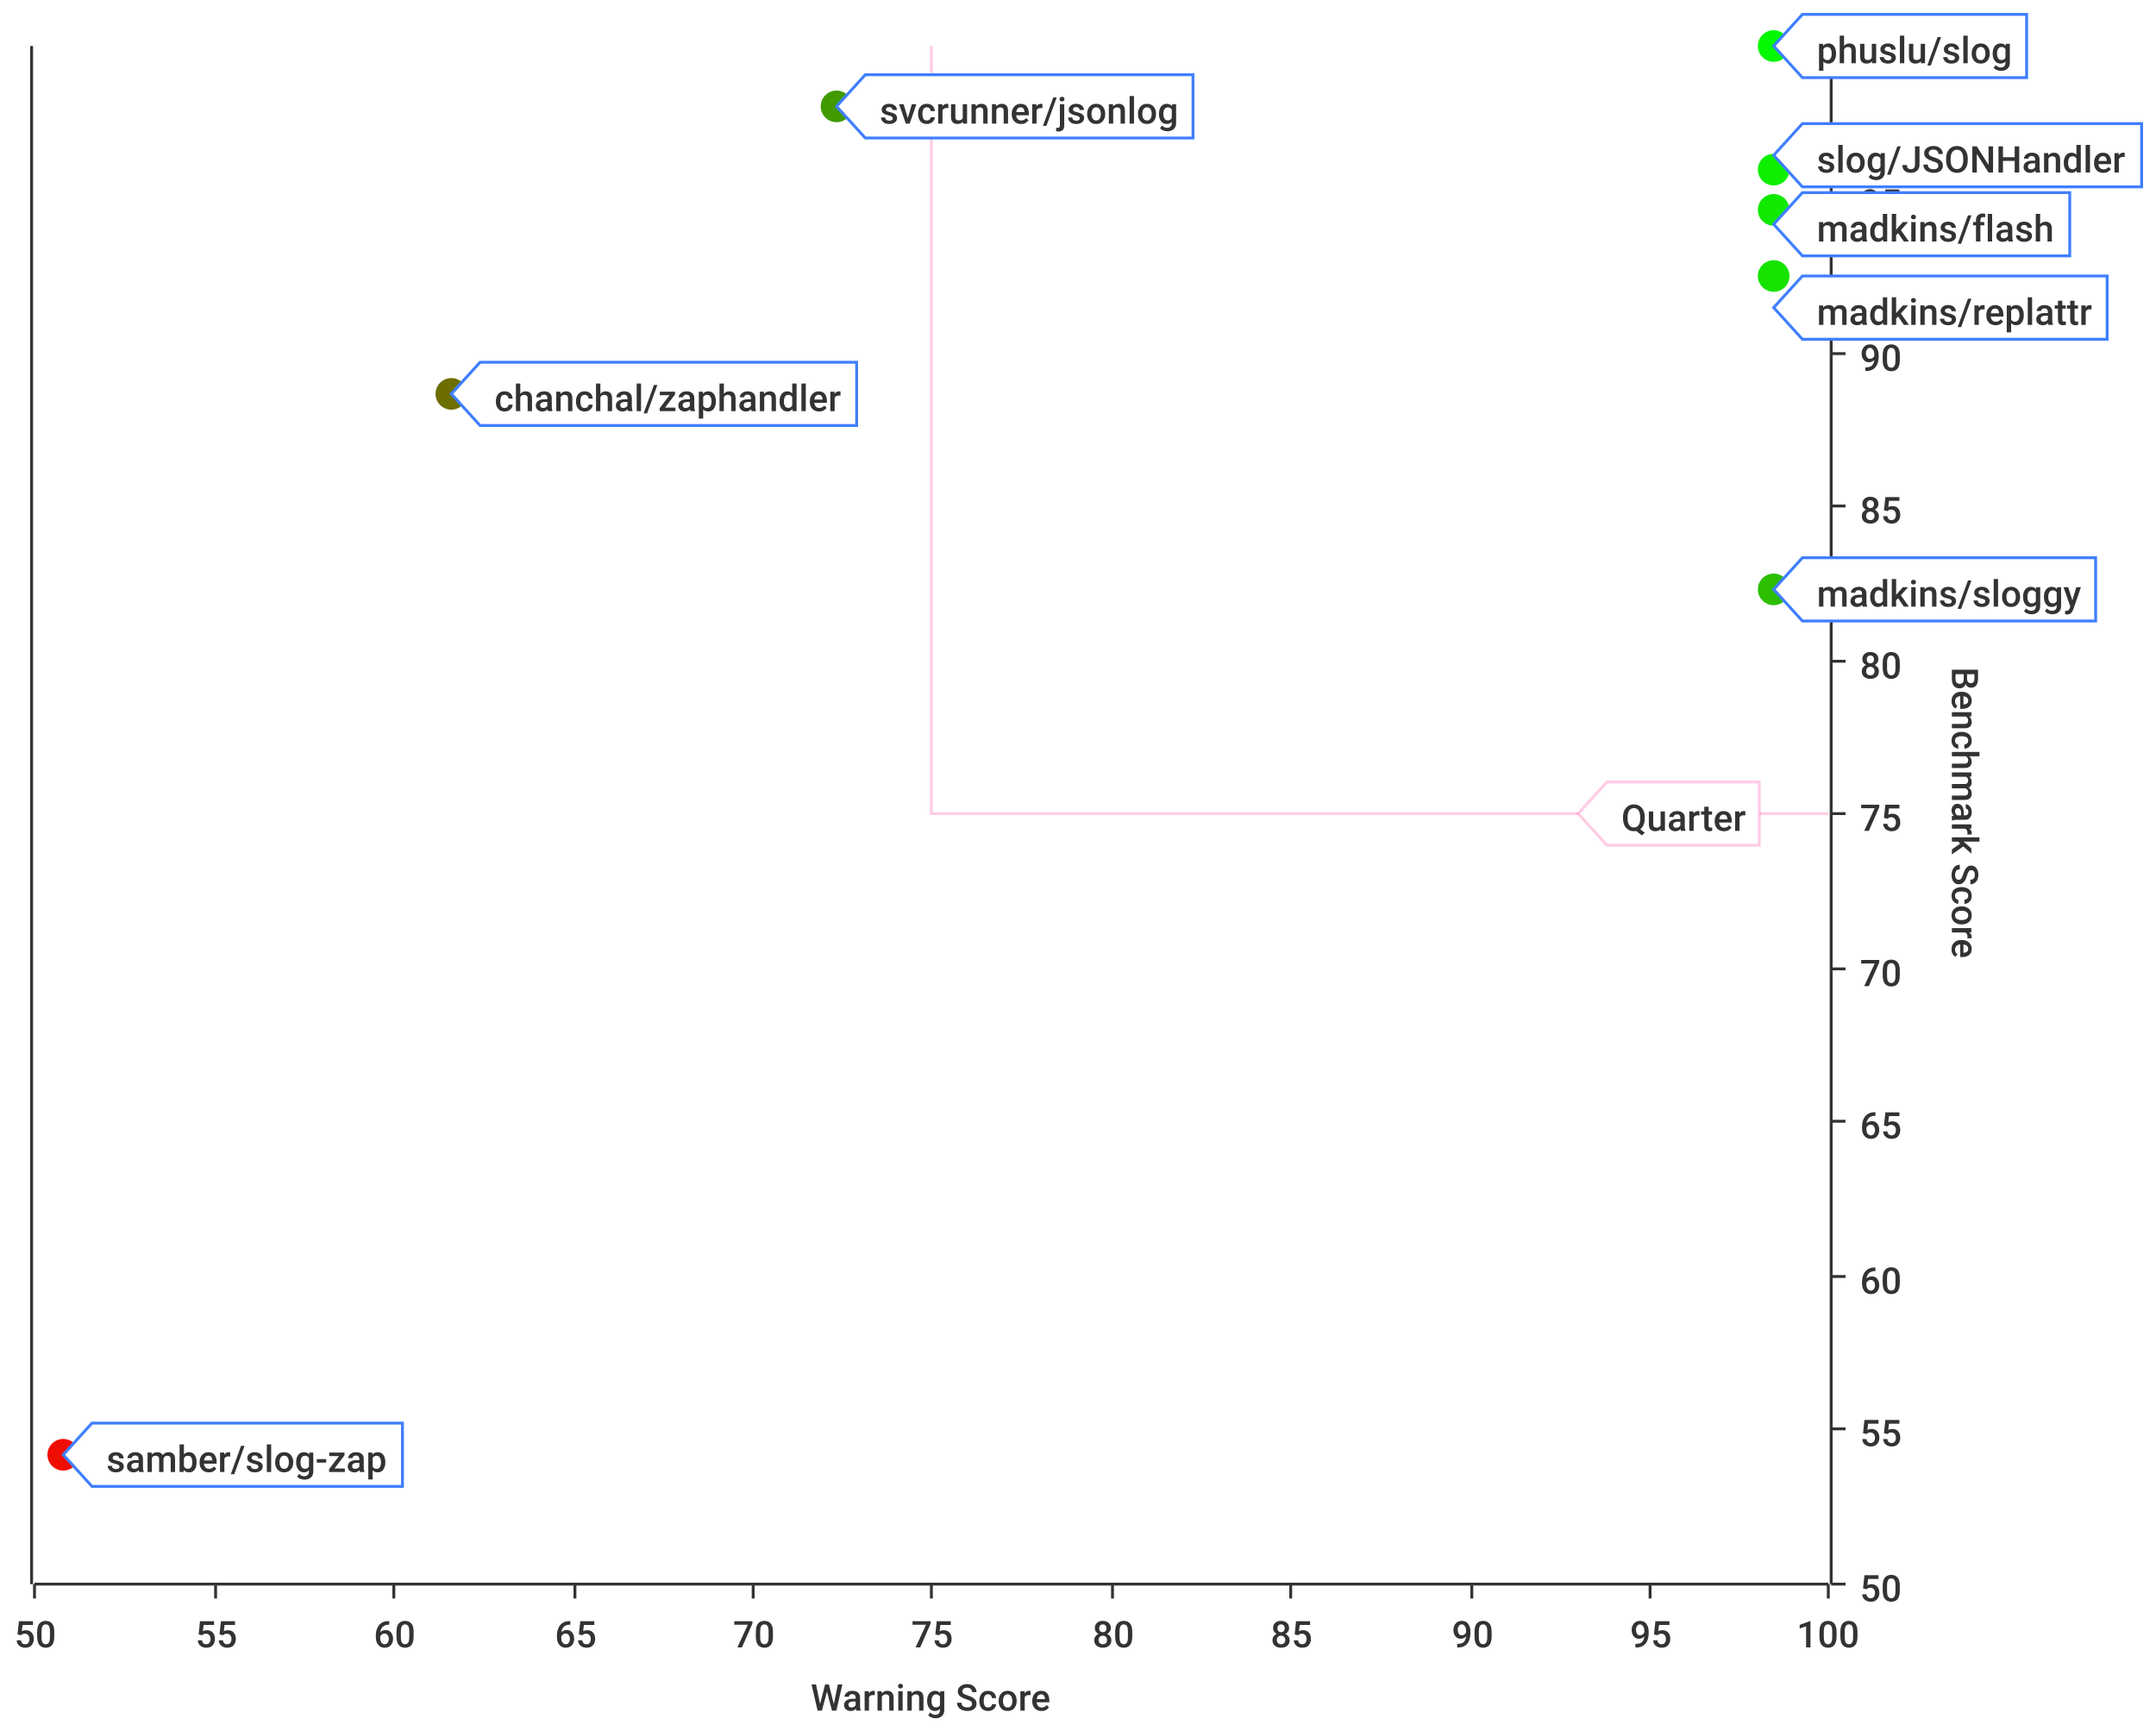
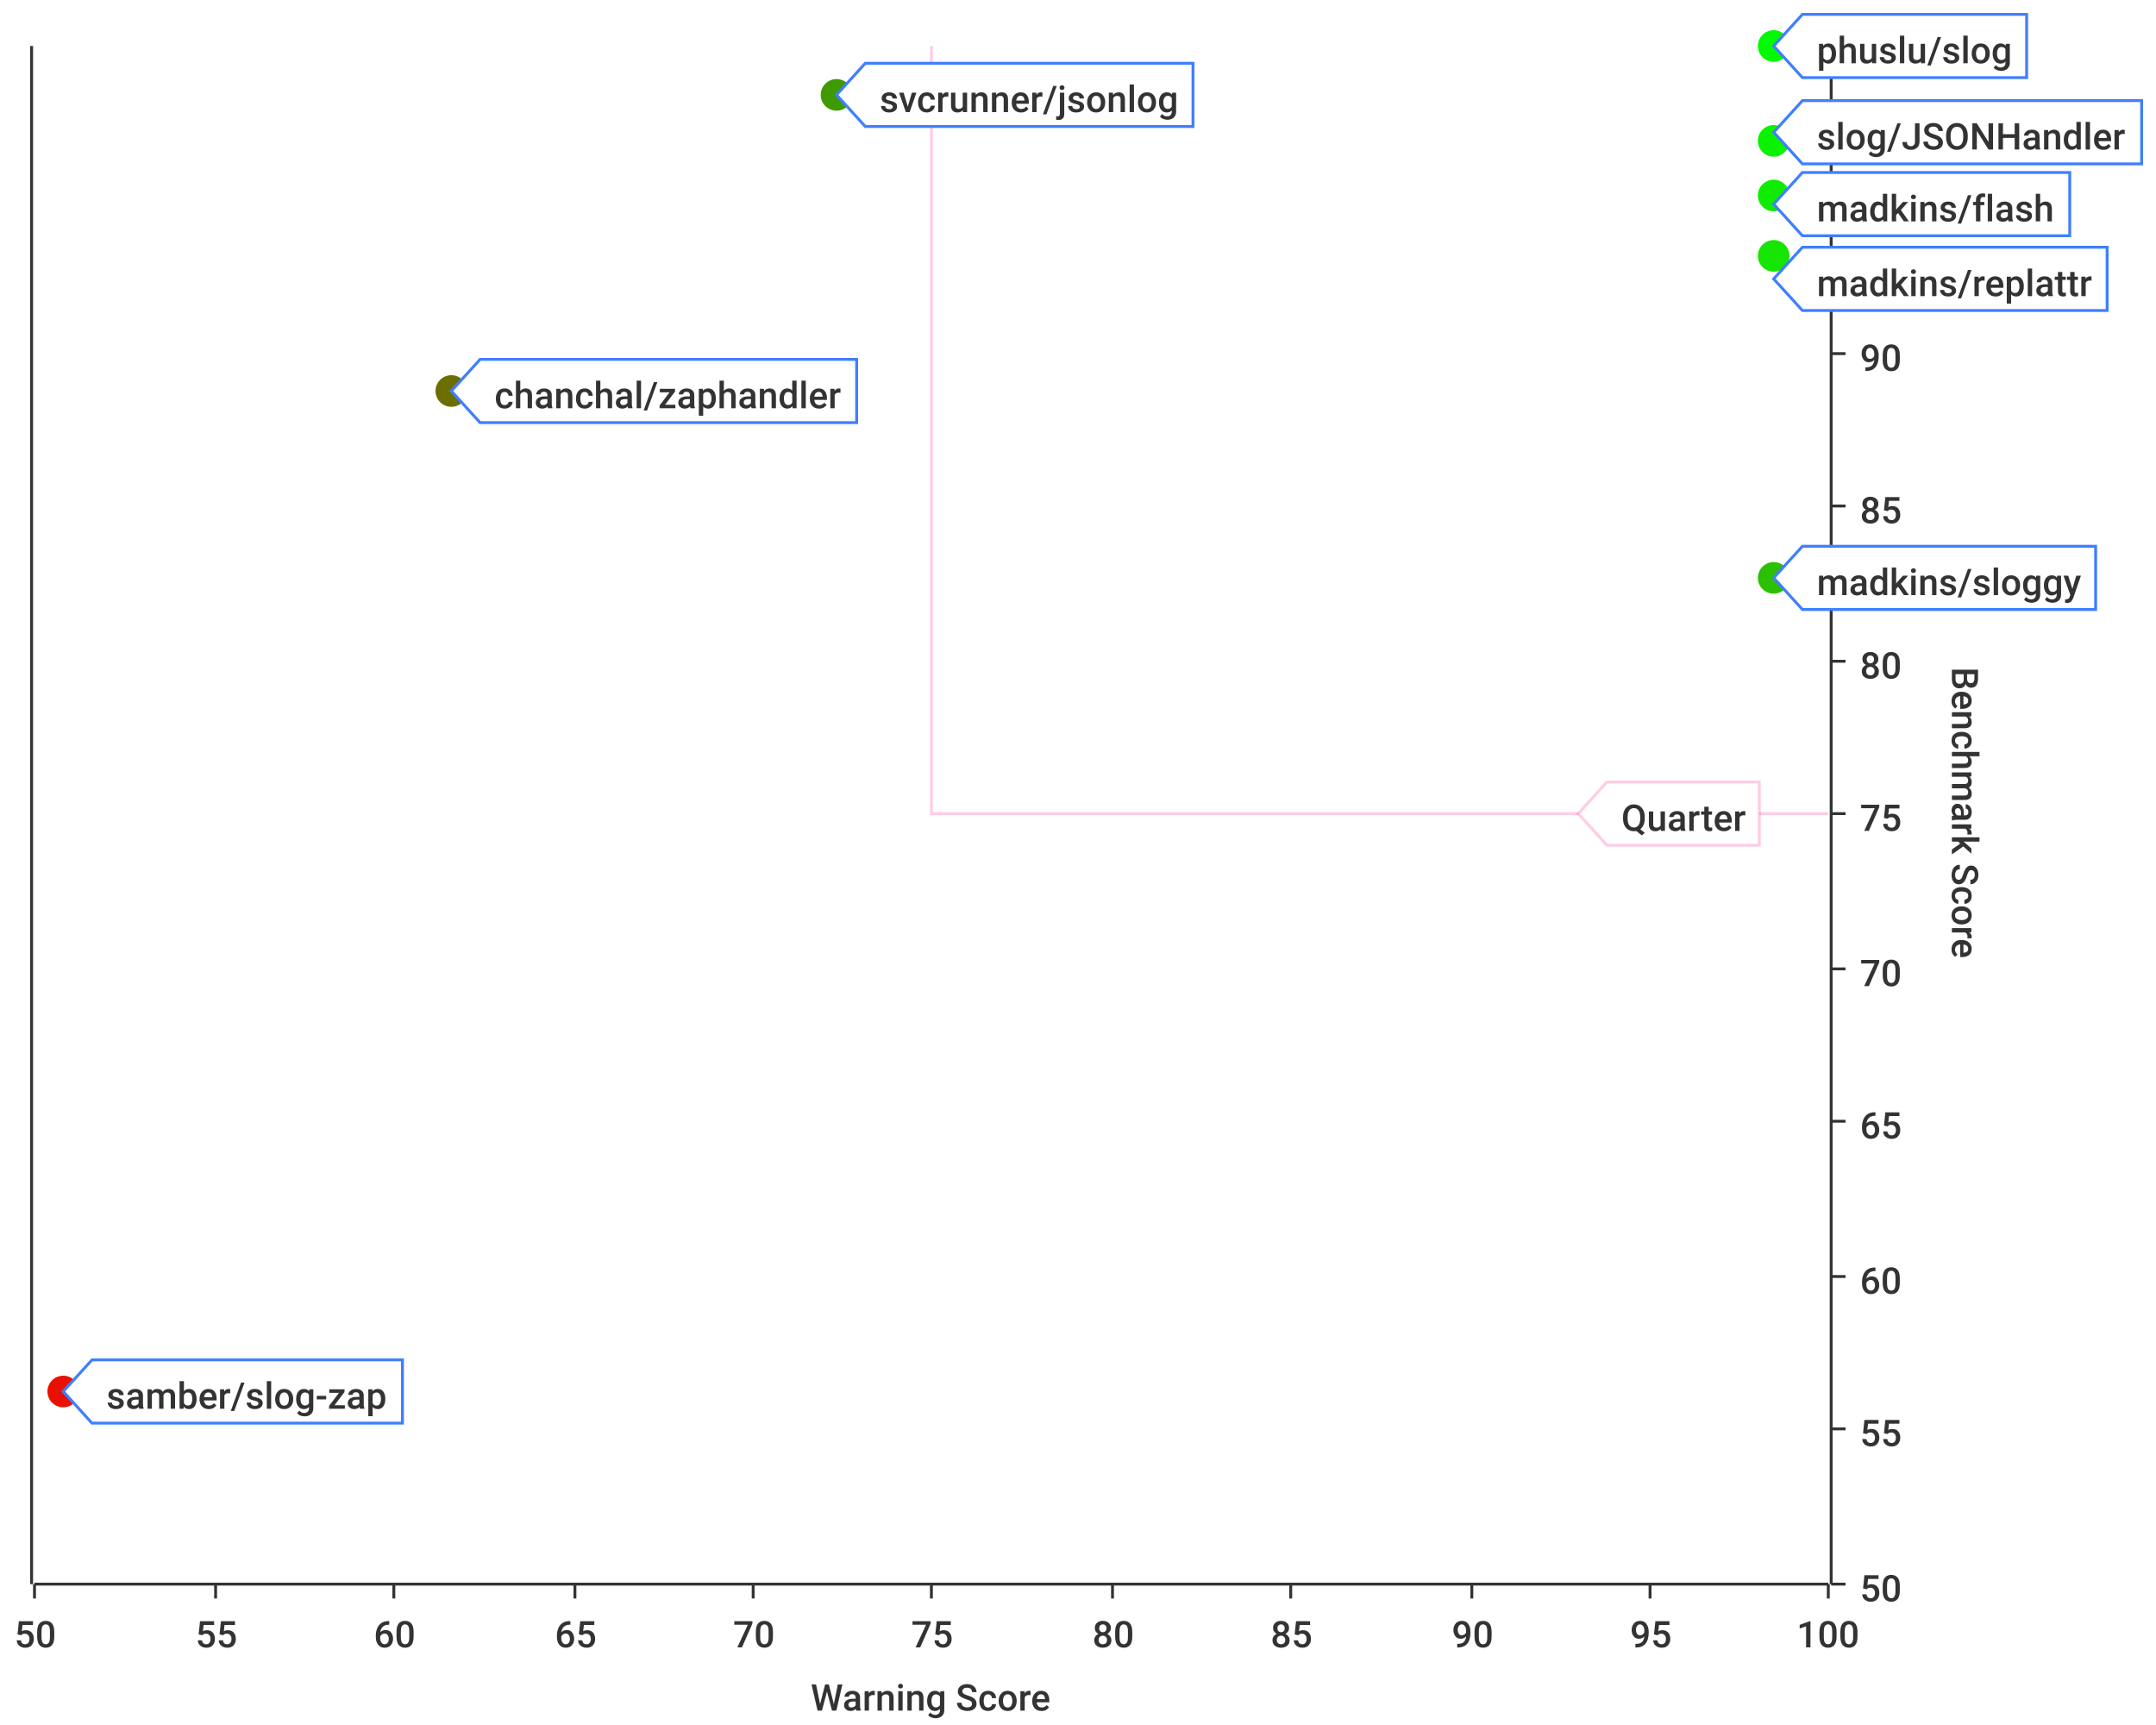
<svg xmlns="http://www.w3.org/2000/svg" width="750" height="600">\n<path d="M 0 0 L 750 0 L 750 600 L 0 600 L 0 0" style="stroke-width:0;stroke:rgba(255,255,255,1.0);fill:rgba(255,255,255,1.0)" />
  <path d="M 12 16 L 636 16 L 636 551 L 12 551 L 12 16" style="stroke-width:0;stroke:rgba(255,255,255,1.0);fill:rgba(255,255,255,1.0)" />
  <path d="M 12 551 L 636 551" style="stroke-width:1;stroke:rgba(51,51,51,1.0);fill:none" />
  <path d="M 12 551 L 12 556" style="stroke-width:1;stroke:rgba(51,51,51,1.0);fill:none" />
  <text x="5" y="573" style="stroke-width:0;stroke:none;fill:rgba(51,51,51,1.0);font-size:12.8px;font-family:'Roboto Medium',sans-serif">50</text>
  <path d="M 75 551 L 75 556" style="stroke-width:1;stroke:rgba(51,51,51,1.0);fill:none" />
  <text x="68" y="573" style="stroke-width:0;stroke:none;fill:rgba(51,51,51,1.0);font-size:12.8px;font-family:'Roboto Medium',sans-serif">55</text>
  <path d="M 137 551 L 137 556" style="stroke-width:1;stroke:rgba(51,51,51,1.0);fill:none" />
  <text x="130" y="573" style="stroke-width:0;stroke:none;fill:rgba(51,51,51,1.0);font-size:12.8px;font-family:'Roboto Medium',sans-serif">60</text>
  <path d="M 200 551 L 200 556" style="stroke-width:1;stroke:rgba(51,51,51,1.0);fill:none" />
  <text x="193" y="573" style="stroke-width:0;stroke:none;fill:rgba(51,51,51,1.0);font-size:12.8px;font-family:'Roboto Medium',sans-serif">65</text>
  <path d="M 262 551 L 262 556" style="stroke-width:1;stroke:rgba(51,51,51,1.0);fill:none" />
  <text x="255" y="573" style="stroke-width:0;stroke:none;fill:rgba(51,51,51,1.0);font-size:12.8px;font-family:'Roboto Medium',sans-serif">70</text>
  <path d="M 324 551 L 324 556" style="stroke-width:1;stroke:rgba(51,51,51,1.0);fill:none" />
  <text x="317" y="573" style="stroke-width:0;stroke:none;fill:rgba(51,51,51,1.0);font-size:12.8px;font-family:'Roboto Medium',sans-serif">75</text>
  <path d="M 387 551 L 387 556" style="stroke-width:1;stroke:rgba(51,51,51,1.0);fill:none" />
  <text x="380" y="573" style="stroke-width:0;stroke:none;fill:rgba(51,51,51,1.0);font-size:12.8px;font-family:'Roboto Medium',sans-serif">80</text>
  <path d="M 449 551 L 449 556" style="stroke-width:1;stroke:rgba(51,51,51,1.0);fill:none" />
  <text x="442" y="573" style="stroke-width:0;stroke:none;fill:rgba(51,51,51,1.0);font-size:12.8px;font-family:'Roboto Medium',sans-serif">85</text>
  <path d="M 512 551 L 512 556" style="stroke-width:1;stroke:rgba(51,51,51,1.0);fill:none" />
  <text x="505" y="573" style="stroke-width:0;stroke:none;fill:rgba(51,51,51,1.0);font-size:12.8px;font-family:'Roboto Medium',sans-serif">90</text>
  <path d="M 574 551 L 574 556" style="stroke-width:1;stroke:rgba(51,51,51,1.0);fill:none" />
  <text x="567" y="573" style="stroke-width:0;stroke:none;fill:rgba(51,51,51,1.0);font-size:12.8px;font-family:'Roboto Medium',sans-serif">95</text>
  <path d="M 636 551 L 636 556" style="stroke-width:1;stroke:rgba(51,51,51,1.0);fill:none" />
  <text x="625" y="573" style="stroke-width:0;stroke:none;fill:rgba(51,51,51,1.0);font-size:12.8px;font-family:'Roboto Medium',sans-serif">100</text>
  <text x="282" y="595" style="stroke-width:0;stroke:none;fill:rgba(51,51,51,1.0);font-size:12.8px;font-family:'Roboto Medium',sans-serif">Warning Score</text>
  <path d="M 75 551 L 75 16" style="stroke-width:0;stroke:none;fill:none" />
  <path d="M 137 551 L 137 16" style="stroke-width:0;stroke:none;fill:none" />
  <path d="M 200 551 L 200 16" style="stroke-width:0;stroke:none;fill:none" />
  <path d="M 262 551 L 262 16" style="stroke-width:0;stroke:none;fill:none" />
  <path d="M 324 551 L 324 16" style="stroke-width:0;stroke:none;fill:none" />
  <path d="M 387 551 L 387 16" style="stroke-width:0;stroke:none;fill:none" />
  <path d="M 449 551 L 449 16" style="stroke-width:0;stroke:none;fill:none" />
  <path d="M 512 551 L 512 16" style="stroke-width:0;stroke:none;fill:none" />
  <path d="M 574 551 L 574 16" style="stroke-width:0;stroke:none;fill:none" />
  <path d="M 637 551 L 637 16" style="stroke-width:1;stroke:rgba(51,51,51,1.0);fill:none" />
  <path d="M 637 551 L 642 551" style="stroke-width:1;stroke:rgba(51,51,51,1.0);fill:none" />
  <text x="647" y="557" style="stroke-width:0;stroke:none;fill:rgba(51,51,51,1.0);font-size:12.8px;font-family:'Roboto Medium',sans-serif">50</text>
  <path d="M 637 497 L 642 497" style="stroke-width:1;stroke:rgba(51,51,51,1.0);fill:none" />
  <text x="647" y="503" style="stroke-width:0;stroke:none;fill:rgba(51,51,51,1.0);font-size:12.8px;font-family:'Roboto Medium',sans-serif">55</text>
  <path d="M 637 444 L 642 444" style="stroke-width:1;stroke:rgba(51,51,51,1.0);fill:none" />
  <text x="647" y="450" style="stroke-width:0;stroke:none;fill:rgba(51,51,51,1.0);font-size:12.8px;font-family:'Roboto Medium',sans-serif">60</text>
  <path d="M 637 390 L 642 390" style="stroke-width:1;stroke:rgba(51,51,51,1.0);fill:none" />
  <text x="647" y="396" style="stroke-width:0;stroke:none;fill:rgba(51,51,51,1.0);font-size:12.8px;font-family:'Roboto Medium',sans-serif">65</text>
  <path d="M 637 337 L 642 337" style="stroke-width:1;stroke:rgba(51,51,51,1.0);fill:none" />
  <text x="647" y="343" style="stroke-width:0;stroke:none;fill:rgba(51,51,51,1.0);font-size:12.8px;font-family:'Roboto Medium',sans-serif">70</text>
  <path d="M 637 283 L 642 283" style="stroke-width:1;stroke:rgba(51,51,51,1.0);fill:none" />
  <text x="647" y="289" style="stroke-width:0;stroke:none;fill:rgba(51,51,51,1.0);font-size:12.8px;font-family:'Roboto Medium',sans-serif">75</text>
  <path d="M 637 230 L 642 230" style="stroke-width:1;stroke:rgba(51,51,51,1.0);fill:none" />
  <text x="647" y="236" style="stroke-width:0;stroke:none;fill:rgba(51,51,51,1.0);font-size:12.8px;font-family:'Roboto Medium',sans-serif">80</text>
  <path d="M 637 176 L 642 176" style="stroke-width:1;stroke:rgba(51,51,51,1.0);fill:none" />
  <text x="647" y="182" style="stroke-width:0;stroke:none;fill:rgba(51,51,51,1.0);font-size:12.8px;font-family:'Roboto Medium',sans-serif">85</text>
  <path d="M 637 123 L 642 123" style="stroke-width:1;stroke:rgba(51,51,51,1.0);fill:none" />
  <text x="647" y="129" style="stroke-width:0;stroke:none;fill:rgba(51,51,51,1.0);font-size:12.8px;font-family:'Roboto Medium',sans-serif">90</text>
  <path d="M 637 69 L 642 69" style="stroke-width:1;stroke:rgba(51,51,51,1.0);fill:none" />
  <text x="647" y="75" style="stroke-width:0;stroke:none;fill:rgba(51,51,51,1.0);font-size:12.8px;font-family:'Roboto Medium',sans-serif">95</text>
  <path d="M 637 16 L 642 16" style="stroke-width:1;stroke:rgba(51,51,51,1.0);fill:none" />
  <text x="647" y="22" style="stroke-width:0;stroke:none;fill:rgba(51,51,51,1.0);font-size:12.8px;font-family:'Roboto Medium',sans-serif">100</text>
  <text x="679" y="232" style="stroke-width:0;stroke:none;fill:rgba(51,51,51,1.0);font-size:12.8px;font-family:'Roboto Medium',sans-serif" transform="rotate(90.00,679,232)">Benchmark Score</text>
  <path d="M 12 1086 L 636 1086" style="stroke-width:0;stroke:none;fill:none" />
  <path d="M 12 497 L 636 497" style="stroke-width:0;stroke:none;fill:none" />
  <path d="M 12 444 L 636 444" style="stroke-width:0;stroke:none;fill:none" />
  <path d="M 12 390 L 636 390" style="stroke-width:0;stroke:none;fill:none" />
  <path d="M 12 337 L 636 337" style="stroke-width:0;stroke:none;fill:none" />
  <path d="M 12 283 L 636 283" style="stroke-width:0;stroke:none;fill:none" />
  <path d="M 12 230 L 636 230" style="stroke-width:0;stroke:none;fill:none" />
  <path d="M 12 176 L 636 176" style="stroke-width:0;stroke:none;fill:none" />
  <path d="M 12 123 L 636 123" style="stroke-width:0;stroke:none;fill:none" />
  <path d="M 12 69 L 636 69" style="stroke-width:0;stroke:none;fill:none" />
  <path d="M 11 551 L 11 16" style="stroke-width:1;stroke:rgba(51,51,51,1.0);fill:none" />
  <path d="M 11 -9223372036854775257 L 6 -9223372036854775257" style="stroke-width:1;stroke:rgba(51,51,51,1.0);fill:none" />
  <text x="-25" y="-9223372036854775251" style="stroke-width:0;stroke:none;fill:rgba(51,51,51,1.0);font-size:12.8px;font-family:'Roboto Medium',sans-serif">0.00</text>
  <path d="M 11 -9223372036854775257 L 6 -9223372036854775257" style="stroke-width:1;stroke:rgba(51,51,51,1.0);fill:none" />
  <text x="-25" y="-9223372036854775251" style="stroke-width:0;stroke:none;fill:rgba(51,51,51,1.0);font-size:12.8px;font-family:'Roboto Medium',sans-serif">0.00</text>
  <path d="M 11 -9223372036854775257 L 6 -9223372036854775257" style="stroke-width:1;stroke:rgba(51,51,51,1.0);fill:none" />
  <text x="-25" y="-9223372036854775251" style="stroke-width:0;stroke:none;fill:rgba(51,51,51,1.0);font-size:12.8px;font-family:'Roboto Medium',sans-serif">0.00</text>
  <path d="M 11 -9223372036854775257 L 6 -9223372036854775257" style="stroke-width:1;stroke:rgba(51,51,51,1.0);fill:none" />
  <text x="-25" y="-9223372036854775251" style="stroke-width:0;stroke:none;fill:rgba(51,51,51,1.0);font-size:12.8px;font-family:'Roboto Medium',sans-serif">0.00</text>
  <path d="M 11 -9223372036854775257 L 6 -9223372036854775257" style="stroke-width:1;stroke:rgba(51,51,51,1.0);fill:none" />
  <text x="-25" y="-9223372036854775251" style="stroke-width:0;stroke:none;fill:rgba(51,51,51,1.0);font-size:12.8px;font-family:'Roboto Medium',sans-serif">0.00</text>
  <path d="M 11 -9223372036854775257 L 6 -9223372036854775257" style="stroke-width:1;stroke:rgba(51,51,51,1.0);fill:none" />
  <text x="-25" y="-9223372036854775251" style="stroke-width:0;stroke:none;fill:rgba(51,51,51,1.0);font-size:12.8px;font-family:'Roboto Medium',sans-serif">0.00</text>
  <path d="M 11 -9223372036854775257 L 6 -9223372036854775257" style="stroke-width:1;stroke:rgba(51,51,51,1.0);fill:none" />
  <text x="-25" y="-9223372036854775251" style="stroke-width:0;stroke:none;fill:rgba(51,51,51,1.0);font-size:12.8px;font-family:'Roboto Medium',sans-serif">0.00</text>
  <path d="M 11 -9223372036854775257 L 6 -9223372036854775257" style="stroke-width:1;stroke:rgba(51,51,51,1.0);fill:none" />
  <text x="-25" y="-9223372036854775251" style="stroke-width:0;stroke:none;fill:rgba(51,51,51,1.0);font-size:12.8px;font-family:'Roboto Medium',sans-serif">0.00</text>
  <path d="M 11 -9223372036854775257 L 6 -9223372036854775257" style="stroke-width:1;stroke:rgba(51,51,51,1.0);fill:none" />
  <text x="-25" y="-9223372036854775251" style="stroke-width:0;stroke:none;fill:rgba(51,51,51,1.0);font-size:12.8px;font-family:'Roboto Medium',sans-serif">0.00</text>
  <path d="M 11 -9223372036854775257 L 6 -9223372036854775257" style="stroke-width:1;stroke:rgba(51,51,51,1.0);fill:none" />
  <text x="-25" y="-9223372036854775251" style="stroke-width:0;stroke:none;fill:rgba(51,51,51,1.0);font-size:12.8px;font-family:'Roboto Medium',sans-serif">0.00</text>
  <path d="M 11 -9223372036854775257 L 6 -9223372036854775257" style="stroke-width:1;stroke:rgba(51,51,51,1.0);fill:none" />
  <text x="-25" y="-9223372036854775251" style="stroke-width:0;stroke:none;fill:rgba(51,51,51,1.0);font-size:12.8px;font-family:'Roboto Medium',sans-serif">0.00</text>
  <path d="M 11 -9223372036854775257 L 6 -9223372036854775257" style="stroke-width:1;stroke:rgba(51,51,51,1.0);fill:none" />
  <text x="-25" y="-9223372036854775251" style="stroke-width:0;stroke:none;fill:rgba(51,51,51,1.0);font-size:12.8px;font-family:'Roboto Medium',sans-serif">0.00</text>
  <path d="M 11 -9223372036854775257 L 6 -9223372036854775257" style="stroke-width:1;stroke:rgba(51,51,51,1.0);fill:none" />
  <text x="-25" y="-9223372036854775251" style="stroke-width:0;stroke:none;fill:rgba(51,51,51,1.0);font-size:12.8px;font-family:'Roboto Medium',sans-serif">0.00</text>
  <path d="M 11 -9223372036854775257 L 6 -9223372036854775257" style="stroke-width:1;stroke:rgba(51,51,51,1.0);fill:none" />
  <text x="-25" y="-9223372036854775251" style="stroke-width:0;stroke:none;fill:rgba(51,51,51,1.0);font-size:12.8px;font-family:'Roboto Medium',sans-serif">0.00</text>
  <path d="M 11 -9223372036854775257 L 6 -9223372036854775257" style="stroke-width:1;stroke:rgba(51,51,51,1.0);fill:none" />
  <text x="-25" y="-9223372036854775251" style="stroke-width:0;stroke:none;fill:rgba(51,51,51,1.0);font-size:12.8px;font-family:'Roboto Medium',sans-serif">0.00</text>
  <path d="M 12 -9223372036854775257 L 636 -9223372036854775257" style="stroke-width:0;stroke:none;fill:none" />
  <path d="M 12 -9223372036854775257 L 636 -9223372036854775257" style="stroke-width:0;stroke:none;fill:none" />
  <path d="M 12 -9223372036854775257 L 636 -9223372036854775257" style="stroke-width:0;stroke:none;fill:none" />
  <path d="M 12 -9223372036854775257 L 636 -9223372036854775257" style="stroke-width:0;stroke:none;fill:none" />
  <path d="M 12 -9223372036854775257 L 636 -9223372036854775257" style="stroke-width:0;stroke:none;fill:none" />
  <path d="M 12 -9223372036854775257 L 636 -9223372036854775257" style="stroke-width:0;stroke:none;fill:none" />
  <path d="M 12 -9223372036854775257 L 636 -9223372036854775257" style="stroke-width:0;stroke:none;fill:none" />
  <path d="M 12 -9223372036854775257 L 636 -9223372036854775257" style="stroke-width:0;stroke:none;fill:none" />
  <path d="M 12 -9223372036854775257 L 636 -9223372036854775257" style="stroke-width:0;stroke:none;fill:none" />
  <path d="M 12 -9223372036854775257 L 636 -9223372036854775257" style="stroke-width:0;stroke:none;fill:none" />
  <path d="M 12 -9223372036854775257 L 636 -9223372036854775257" style="stroke-width:0;stroke:none;fill:none" />
  <path d="M 12 -9223372036854775257 L 636 -9223372036854775257" style="stroke-width:0;stroke:none;fill:none" />
  <path d="M 12 -9223372036854775257 L 636 -9223372036854775257" style="stroke-width:0;stroke:none;fill:none" />
  <path d="M 12 -9223372036854775257 L 636 -9223372036854775257" style="stroke-width:0;stroke:none;fill:none" />
  <path d="M 324 16 L 324 283 L 636 283" style="stroke-width:1;stroke:rgba(255,0,127,0.2);fill:none" />
  <path d="M 549 283 L 559 272 L 612 272 L 612 294 L 559 294 L 549 283 Z" style="stroke-width:1;stroke:rgba(255,0,127,0.2);fill:rgba(255,255,255,1.0)" />
  <text x="564" y="289" style="stroke-width:0;stroke:none;fill:rgba(51,51,51,1.0);font-size:12.8px;font-family:'Roboto Medium',sans-serif">Quarter</text>
-   <circle cx="617" cy="96" r="5" style="stroke-width:1;stroke:rgba(22,227,0,1.0);fill:rgba(22,227,0,1.0)" />
-   <path d="" style="stroke-width:1;stroke:rgba(22,227,0,1.0);fill:rgba(22,227,0,1.0)" />
-   <circle cx="617" cy="205" r="5" style="stroke-width:1;stroke:rgba(45,190,0,1.0);fill:rgba(45,190,0,1.0)" />
-   <path d="" style="stroke-width:1;stroke:rgba(45,190,0,1.0);fill:rgba(45,190,0,1.0)" />
+   <circle cx="617" cy="68" r="5" style="stroke-width:1;stroke:rgba(16,236,0,1.0);fill:rgba(16,236,0,1.0)" />
+   <path d="" style="stroke-width:1;stroke:rgba(16,236,0,1.0);fill:rgba(16,236,0,1.0)" />
+   <circle cx="617" cy="201" r="5" style="stroke-width:1;stroke:rgba(44,192,0,1.0);fill:rgba(44,192,0,1.0)" />
+   <path d="" style="stroke-width:1;stroke:rgba(44,192,0,1.0);fill:rgba(44,192,0,1.0)" />
  <circle cx="617" cy="16" r="5" style="stroke-width:1;stroke:rgba(3,249,0,1.0);fill:rgba(3,249,0,1.0)" />
  <path d="" style="stroke-width:1;stroke:rgba(3,249,0,1.0);fill:rgba(3,249,0,1.0)" />
-   <circle cx="617" cy="59" r="5" style="stroke-width:1;stroke:rgba(14,239,0,1.0);fill:rgba(14,239,0,1.0)" />
-   <path d="" style="stroke-width:1;stroke:rgba(14,239,0,1.0);fill:rgba(14,239,0,1.0)" />
-   <circle cx="157" cy="137" r="5" style="stroke-width:1;stroke:rgba(109,110,0,1.0);fill:rgba(109,110,0,1.0)" />
+   <circle cx="617" cy="49" r="5" style="stroke-width:1;stroke:rgba(11,242,0,1.0);fill:rgba(11,242,0,1.0)" />
+   <path d="" style="stroke-width:1;stroke:rgba(11,242,0,1.0);fill:rgba(11,242,0,1.0)" />
+   <circle cx="291" cy="33" r="5" style="stroke-width:1;stroke:rgba(62,154,0,1.0);fill:rgba(62,154,0,1.0)" />
+   <path d="" style="stroke-width:1;stroke:rgba(62,154,0,1.0);fill:rgba(62,154,0,1.0)" />
+   <circle cx="157" cy="136" r="5" style="stroke-width:1;stroke:rgba(109,110,0,1.0);fill:rgba(109,110,0,1.0)" />
  <path d="" style="stroke-width:1;stroke:rgba(109,110,0,1.0);fill:rgba(109,110,0,1.0)" />
-   <circle cx="617" cy="73" r="5" style="stroke-width:1;stroke:rgba(17,234,0,1.0);fill:rgba(17,234,0,1.0)" />
-   <path d="" style="stroke-width:1;stroke:rgba(17,234,0,1.0);fill:rgba(17,234,0,1.0)" />
-   <circle cx="22" cy="506" r="5" style="stroke-width:1;stroke:rgba(239,12,0,1.0);fill:rgba(239,12,0,1.0)" />
-   <path d="" style="stroke-width:1;stroke:rgba(239,12,0,1.0);fill:rgba(239,12,0,1.0)" />
-   <circle cx="291" cy="37" r="5" style="stroke-width:1;stroke:rgba(64,154,0,1.0);fill:rgba(64,154,0,1.0)" />
-   <path d="" style="stroke-width:1;stroke:rgba(64,154,0,1.0);fill:rgba(64,154,0,1.0)" />
-   <path d="M 617 107 L 627 96 L 733 96 L 733 118 L 627 118 L 617 107 Z" style="stroke-width:1;stroke:rgba(63,127,255,1.0);fill:rgba(255,255,255,1.0)" />
-   <text x="632" y="113" style="stroke-width:0;stroke:none;fill:rgba(51,51,51,1.0);font-size:12.8px;font-family:'Roboto Medium',sans-serif">madkins/replattr</text>
-   <path d="M 617 205 L 627 194 L 729 194 L 729 216 L 627 216 L 617 205 Z" style="stroke-width:1;stroke:rgba(63,127,255,1.0);fill:rgba(255,255,255,1.0)" />
-   <text x="632" y="211" style="stroke-width:0;stroke:none;fill:rgba(51,51,51,1.0);font-size:12.8px;font-family:'Roboto Medium',sans-serif">madkins/sloggy</text>
+   <circle cx="22" cy="484" r="5" style="stroke-width:1;stroke:rgba(232,17,0,1.0);fill:rgba(232,17,0,1.0)" />
+   <path d="" style="stroke-width:1;stroke:rgba(232,17,0,1.0);fill:rgba(232,17,0,1.0)" />
+   <circle cx="617" cy="89" r="5" style="stroke-width:1;stroke:rgba(21,229,0,1.0);fill:rgba(21,229,0,1.0)" />
+   <path d="" style="stroke-width:1;stroke:rgba(21,229,0,1.0);fill:rgba(21,229,0,1.0)" />
+   <path d="M 617 71 L 627 60 L 720 60 L 720 82 L 627 82 L 617 71 Z" style="stroke-width:1;stroke:rgba(63,127,255,1.0);fill:rgba(255,255,255,1.0)" />
+   <text x="632" y="77" style="stroke-width:0;stroke:none;fill:rgba(51,51,51,1.0);font-size:12.8px;font-family:'Roboto Medium',sans-serif">madkins/flash</text>
+   <path d="M 617 201 L 627 190 L 729 190 L 729 212 L 627 212 L 617 201 Z" style="stroke-width:1;stroke:rgba(63,127,255,1.0);fill:rgba(255,255,255,1.0)" />
+   <text x="632" y="207" style="stroke-width:0;stroke:none;fill:rgba(51,51,51,1.0);font-size:12.8px;font-family:'Roboto Medium',sans-serif">madkins/sloggy</text>
  <path d="M 617 16 L 627 5 L 705 5 L 705 27 L 627 27 L 617 16 Z" style="stroke-width:1;stroke:rgba(63,127,255,1.0);fill:rgba(255,255,255,1.0)" />
  <text x="632" y="22" style="stroke-width:0;stroke:none;fill:rgba(51,51,51,1.0);font-size:12.8px;font-family:'Roboto Medium',sans-serif">phuslu/slog</text>
-   <path d="M 617 54 L 627 43 L 745 43 L 745 65 L 627 65 L 617 54 Z" style="stroke-width:1;stroke:rgba(63,127,255,1.0);fill:rgba(255,255,255,1.0)" />
-   <text x="632" y="60" style="stroke-width:0;stroke:none;fill:rgba(51,51,51,1.0);font-size:12.8px;font-family:'Roboto Medium',sans-serif">slog/JSONHandler</text>
-   <path d="M 157 137 L 167 126 L 298 126 L 298 148 L 167 148 L 157 137 Z" style="stroke-width:1;stroke:rgba(63,127,255,1.0);fill:rgba(255,255,255,1.0)" />
-   <text x="172" y="143" style="stroke-width:0;stroke:none;fill:rgba(51,51,51,1.0);font-size:12.8px;font-family:'Roboto Medium',sans-serif">chanchal/zaphandler</text>
-   <path d="M 617 78 L 627 67 L 720 67 L 720 89 L 627 89 L 617 78 Z" style="stroke-width:1;stroke:rgba(63,127,255,1.0);fill:rgba(255,255,255,1.0)" />
-   <text x="632" y="84" style="stroke-width:0;stroke:none;fill:rgba(51,51,51,1.0);font-size:12.8px;font-family:'Roboto Medium',sans-serif">madkins/flash</text>
-   <path d="M 22 506 L 32 495 L 140 495 L 140 517 L 32 517 L 22 506 Z" style="stroke-width:1;stroke:rgba(63,127,255,1.0);fill:rgba(255,255,255,1.0)" />
-   <text x="37" y="512" style="stroke-width:0;stroke:none;fill:rgba(51,51,51,1.0);font-size:12.8px;font-family:'Roboto Medium',sans-serif">samber/slog-zap</text>
-   <path d="M 291 37 L 301 26 L 415 26 L 415 48 L 301 48 L 291 37 Z" style="stroke-width:1;stroke:rgba(63,127,255,1.0);fill:rgba(255,255,255,1.0)" />
-   <text x="306" y="43" style="stroke-width:0;stroke:none;fill:rgba(51,51,51,1.0);font-size:12.8px;font-family:'Roboto Medium',sans-serif">svcrunner/jsonlog</text>
+   <path d="M 617 46 L 627 35 L 745 35 L 745 57 L 627 57 L 617 46 Z" style="stroke-width:1;stroke:rgba(63,127,255,1.0);fill:rgba(255,255,255,1.0)" />
+   <text x="632" y="52" style="stroke-width:0;stroke:none;fill:rgba(51,51,51,1.0);font-size:12.8px;font-family:'Roboto Medium',sans-serif">slog/JSONHandler</text>
+   <path d="M 291 33 L 301 22 L 415 22 L 415 44 L 301 44 L 291 33 Z" style="stroke-width:1;stroke:rgba(63,127,255,1.0);fill:rgba(255,255,255,1.0)" />
+   <text x="306" y="39" style="stroke-width:0;stroke:none;fill:rgba(51,51,51,1.0);font-size:12.8px;font-family:'Roboto Medium',sans-serif">svcrunner/jsonlog</text>
+   <path d="M 157 136 L 167 125 L 298 125 L 298 147 L 167 147 L 157 136 Z" style="stroke-width:1;stroke:rgba(63,127,255,1.0);fill:rgba(255,255,255,1.0)" />
+   <text x="172" y="142" style="stroke-width:0;stroke:none;fill:rgba(51,51,51,1.0);font-size:12.8px;font-family:'Roboto Medium',sans-serif">chanchal/zaphandler</text>
+   <path d="M 22 484 L 32 473 L 140 473 L 140 495 L 32 495 L 22 484 Z" style="stroke-width:1;stroke:rgba(63,127,255,1.0);fill:rgba(255,255,255,1.0)" />
+   <text x="37" y="490" style="stroke-width:0;stroke:none;fill:rgba(51,51,51,1.0);font-size:12.8px;font-family:'Roboto Medium',sans-serif">samber/slog-zap</text>
+   <path d="M 617 97 L 627 86 L 733 86 L 733 108 L 627 108 L 617 97 Z" style="stroke-width:1;stroke:rgba(63,127,255,1.0);fill:rgba(255,255,255,1.0)" />
+   <text x="632" y="103" style="stroke-width:0;stroke:none;fill:rgba(51,51,51,1.0);font-size:12.8px;font-family:'Roboto Medium',sans-serif">madkins/replattr</text>
</svg>
